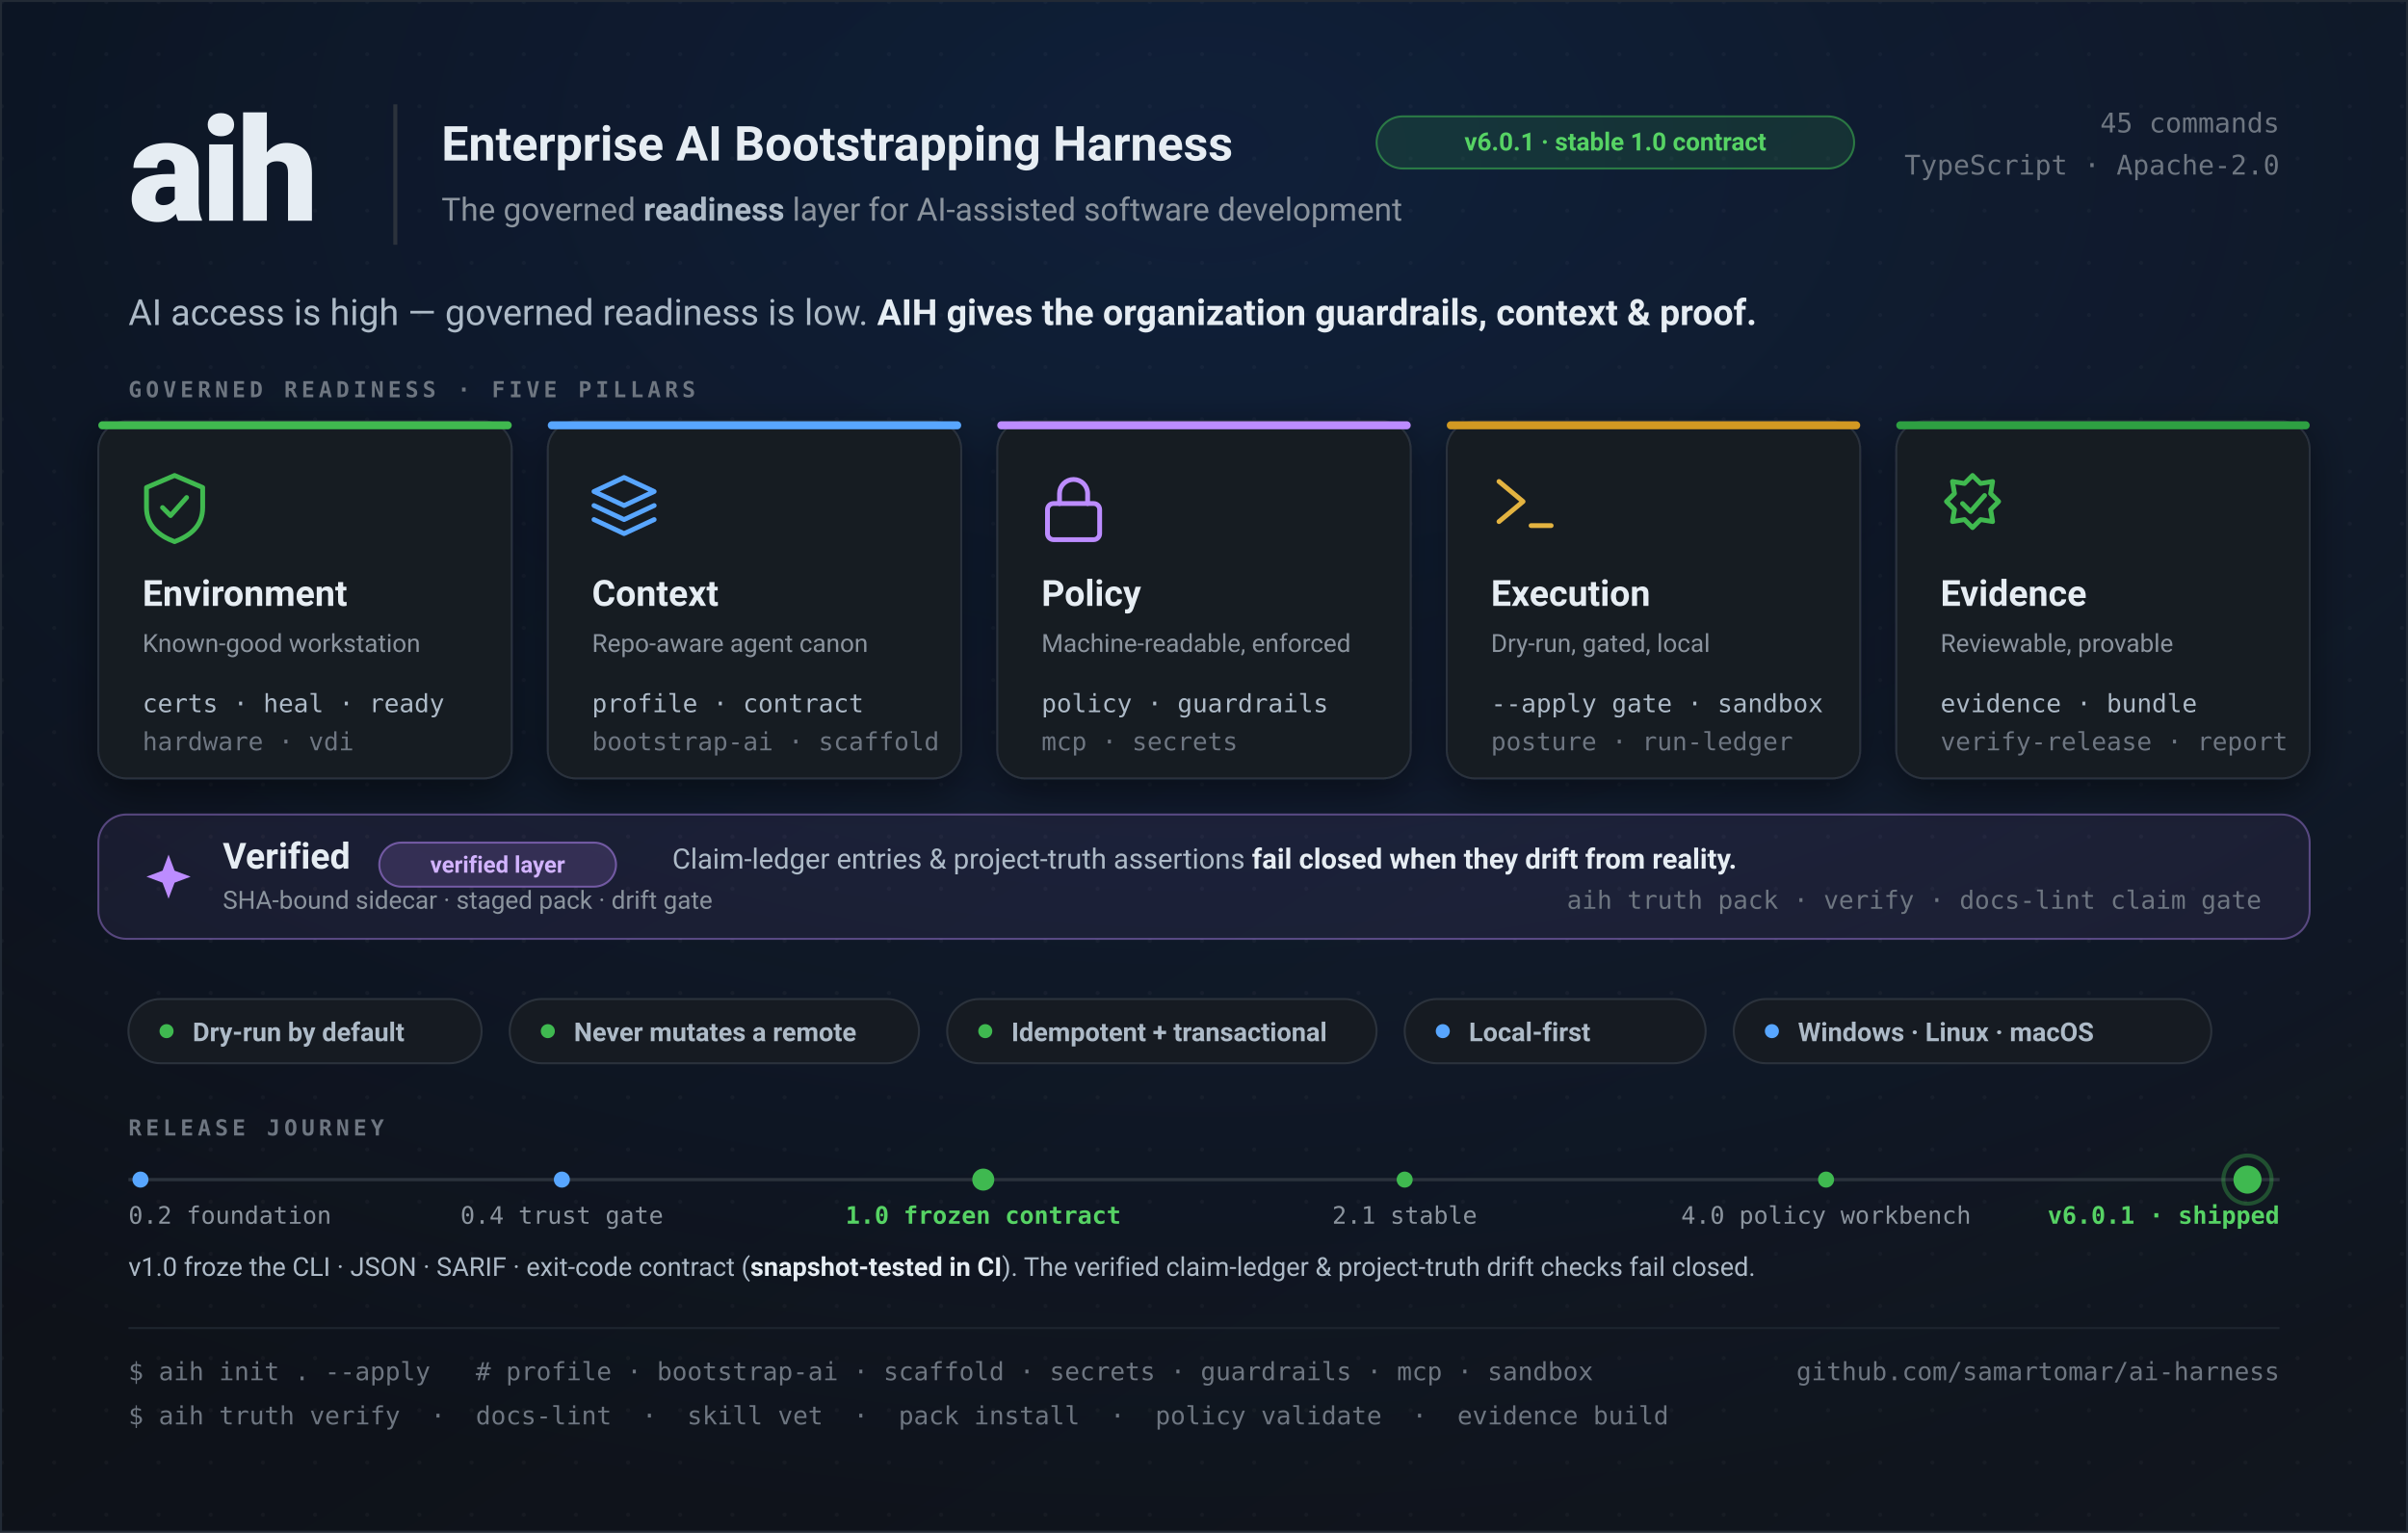
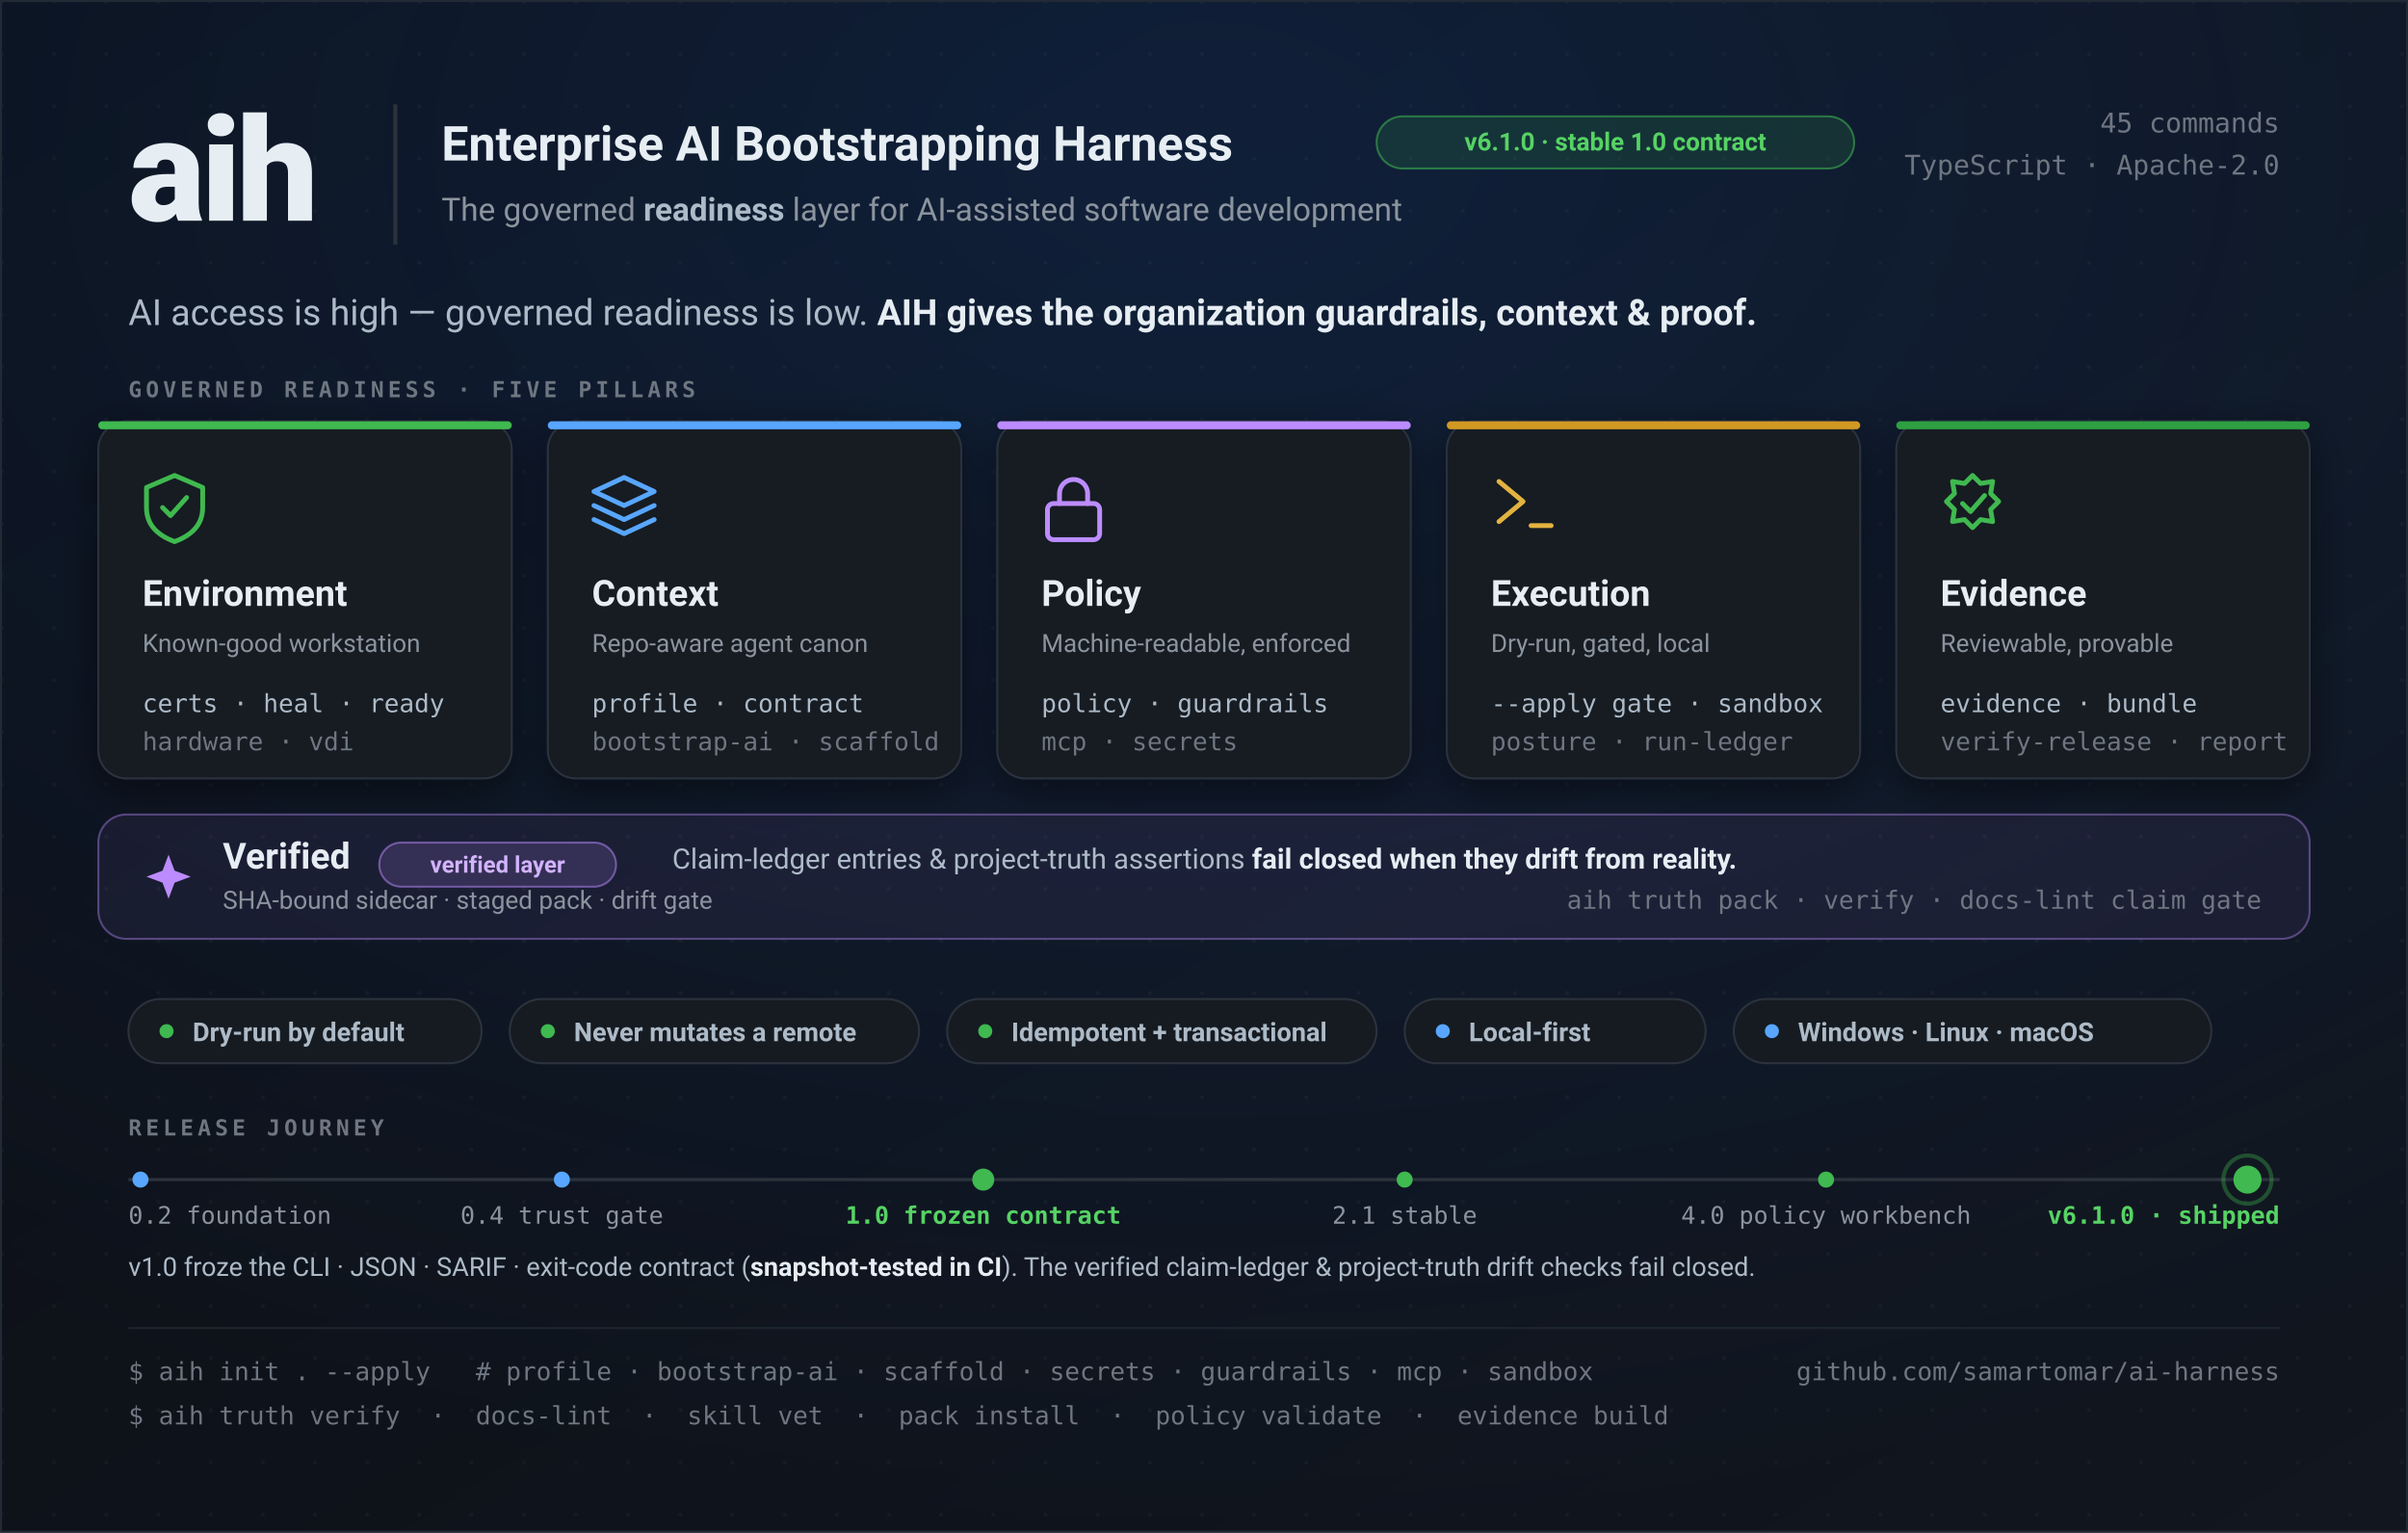
<svg xmlns="http://www.w3.org/2000/svg" width="1200" height="764" viewBox="0 0 1200 764" role="img" font-family="ui-sans-serif, -apple-system, Segoe UI, Roboto, sans-serif">
  <defs>
    <linearGradient id="bg" x1="0" y1="0" x2="1" y2="1">
      <stop offset="0" stop-color="#0b0e14" />
      <stop offset="1" stop-color="#11161f" />
    </linearGradient>
    <radialGradient id="glow" cx="0.5" cy="0.1" r="0.9">
      <stop offset="0" stop-color="#1f6feb" stop-opacity="0.16" />
      <stop offset="1" stop-color="#1f6feb" stop-opacity="0" />
    </radialGradient>
    <pattern id="dots" width="26" height="26" patternUnits="userSpaceOnUse">
      <circle cx="1" cy="1" r="1" fill="#ffffff" fill-opacity="0.035" />
    </pattern>
    <filter id="soft" x="-20%" y="-20%" width="140%" height="140%">
      <feDropShadow dx="0" dy="6" stdDeviation="10" flood-color="#000000" flood-opacity="0.45" />
    </filter>
  </defs>
  <rect width="1200" height="764" fill="url(#bg)" />
  <rect width="1200" height="764" fill="url(#dots)" />
  <rect width="1200" height="764" fill="url(#glow)" />
  <rect x="0.5" y="0.5" width="1199" height="763" fill="none" stroke="#222a35" stroke-width="1" />
  <text x="64" y="110" font-size="72" font-weight="800" fill="#e6edf3" letter-spacing="-2">aih</text>
  <rect x="196" y="52" width="2" height="70" fill="#2b323c" />
  <text x="220" y="80" font-size="24" font-weight="700" fill="#e6edf3">Enterprise AI Bootstrapping Harness</text>
  <g transform="translate(686,58)">
    <rect width="238" height="26" rx="13" fill="#3fb950" fill-opacity="0.14" stroke="#3fb950" stroke-opacity="0.55" />
-     <text x="119" y="17" font-size="12.5" font-weight="700" fill="#56d364" text-anchor="middle">v6.0.1 · stable 1.0 contract</text>
+     <text x="119" y="17" font-size="12.5" font-weight="700" fill="#56d364" text-anchor="middle">v6.1.0 · stable 1.0 contract</text>
  </g>
  <text x="220" y="110" font-size="16" fill="#8b949e">The governed <tspan fill="#adbac7" font-weight="600">readiness</tspan> layer for AI-assisted software development</text>
  <g transform="translate(1136,66)" text-anchor="end" font-family="ui-monospace, SFMono-Regular, Menlo, monospace">
    <text x="0" y="0" font-size="13.5" fill="#6e7681">45 commands</text>
    <text x="0" y="21" font-size="13.5" fill="#6e7681">TypeScript · Apache-2.0</text>
  </g>
  <text x="64" y="162" font-size="18" fill="#adbac7">AI access is high — governed readiness is low. <tspan fill="#e6edf3" font-weight="600">AIH gives the organization guardrails, context &amp; proof.</tspan>
  </text>
  <text x="64" y="198" font-size="11" font-weight="700" fill="#6e7681" letter-spacing="2" font-family="ui-monospace, Menlo, monospace">GOVERNED READINESS · FIVE PILLARS</text>
  <g filter="url(#soft)">
    <g transform="translate(49,210)">
      <rect width="206" height="178" rx="14" fill="#151a22" stroke="#2b323c" />
      <rect width="206" height="4" rx="2" fill="#3fb950" />
      <g transform="translate(22,26)" stroke="#3fb950" stroke-width="2.4" fill="none" stroke-linecap="round" stroke-linejoin="round">
        <path d="M16 1 L30 7 V17 C30 26 24 31 16 34 C8 31 2 26 2 17 V7 Z" />
        <path d="M10 17 l4 4 l8 -9" />
      </g>
      <text x="22" y="92" font-size="18" font-weight="700" fill="#e6edf3">Environment</text>
      <text x="22" y="115" font-size="12.5" fill="#8b949e">Known-good workstation</text>
      <text x="22" y="145" font-size="12.5" fill="#adbac7" font-family="ui-monospace, Menlo, monospace">certs · heal · ready</text>
      <text x="22" y="164" font-size="12.5" fill="#6e7681" font-family="ui-monospace, Menlo, monospace">hardware · vdi</text>
    </g>
    <g transform="translate(273,210)">
      <rect width="206" height="178" rx="14" fill="#151a22" stroke="#2b323c" />
      <rect width="206" height="4" rx="2" fill="#58a6ff" />
      <g transform="translate(22,26)" stroke="#58a6ff" stroke-width="2.4" fill="none" stroke-linejoin="round" stroke-linecap="round">
        <path d="M16 2 L31 9 L16 16 L1 9 Z" />
        <path d="M1 16 L16 23 L31 16" />
        <path d="M1 23 L16 30 L31 23" />
      </g>
      <text x="22" y="92" font-size="18" font-weight="700" fill="#e6edf3">Context</text>
      <text x="22" y="115" font-size="12.5" fill="#8b949e">Repo-aware agent canon</text>
      <text x="22" y="145" font-size="12.5" fill="#adbac7" font-family="ui-monospace, Menlo, monospace">profile · contract</text>
      <text x="22" y="164" font-size="12.5" fill="#6e7681" font-family="ui-monospace, Menlo, monospace">bootstrap-ai · scaffold</text>
    </g>
    <g transform="translate(497,210)">
      <rect width="206" height="178" rx="14" fill="#151a22" stroke="#2b323c" />
      <rect width="206" height="4" rx="2" fill="#bc8cff" />
      <g transform="translate(22,26)" stroke="#bc8cff" stroke-width="2.4" fill="none" stroke-linecap="round" stroke-linejoin="round">
        <rect x="3" y="15" width="26" height="18" rx="3" />
        <path d="M9 15 V10 a7 7 0 0 1 14 0 V15" />
      </g>
      <text x="22" y="92" font-size="18" font-weight="700" fill="#e6edf3">Policy</text>
      <text x="22" y="115" font-size="12.5" fill="#8b949e">Machine-readable, enforced</text>
      <text x="22" y="145" font-size="12.5" fill="#adbac7" font-family="ui-monospace, Menlo, monospace">policy · guardrails</text>
      <text x="22" y="164" font-size="12.5" fill="#6e7681" font-family="ui-monospace, Menlo, monospace">mcp · secrets</text>
    </g>
    <g transform="translate(721,210)">
      <rect width="206" height="178" rx="14" fill="#151a22" stroke="#2b323c" />
      <rect width="206" height="4" rx="2" fill="#d29922" />
      <g transform="translate(22,26)" stroke="#e3b341" stroke-width="2.4" fill="none" stroke-linecap="round" stroke-linejoin="round">
        <path d="M4 4 l12 10 l-12 10" />
        <path d="M20 26 h10" />
      </g>
      <text x="22" y="92" font-size="18" font-weight="700" fill="#e6edf3">Execution</text>
      <text x="22" y="115" font-size="12.5" fill="#8b949e">Dry-run, gated, local</text>
      <text x="22" y="145" font-size="12.5" fill="#adbac7" font-family="ui-monospace, Menlo, monospace">--apply gate · sandbox</text>
      <text x="22" y="164" font-size="12.5" fill="#6e7681" font-family="ui-monospace, Menlo, monospace">posture · run-ledger</text>
    </g>
    <g transform="translate(945,210)">
      <rect width="206" height="178" rx="14" fill="#151a22" stroke="#2b323c" />
      <rect width="206" height="4" rx="2" fill="#2ea043" />
      <g transform="translate(22,25)" stroke="#3fb950" stroke-width="2.4" fill="none" stroke-linecap="round" stroke-linejoin="round">
        <path d="M16 2 l4 4 l6 -1 l-1 6 l4 4 l-4 4 l1 6 l-6 -1 l-4 4 l-4 -4 l-6 1 l1 -6 l-4 -4 l4 -4 l-1 -6 l6 1 Z" />
        <path d="M11 16 l4 4 l7 -8" />
      </g>
      <text x="22" y="92" font-size="18" font-weight="700" fill="#e6edf3">Evidence</text>
      <text x="22" y="115" font-size="12.5" fill="#8b949e">Reviewable, provable</text>
      <text x="22" y="145" font-size="12.5" fill="#adbac7" font-family="ui-monospace, Menlo, monospace">evidence · bundle</text>
      <text x="22" y="164" font-size="12.5" fill="#6e7681" font-family="ui-monospace, Menlo, monospace">verify-release · report</text>
    </g>
  </g>
  <g transform="translate(49,406)">
    <rect width="1102" height="62" rx="14" fill="#bc8cff" fill-opacity="0.07" stroke="#bc8cff" stroke-opacity="0.4" />
    <g transform="translate(24,20)" fill="#bc8cff">
      <path d="M11 0 L14 8 L22 11 L14 14 L11 22 L8 14 L0 11 L8 8 Z" />
    </g>
    <text x="62" y="27" font-size="18" font-weight="700" fill="#e6edf3">Verified</text>
    <g transform="translate(140,14)">
      <rect width="118" height="22" rx="11" fill="#bc8cff" fill-opacity="0.16" stroke="#bc8cff" stroke-opacity="0.5" />
      <text x="59" y="15" font-size="11.5" font-weight="700" fill="#d2b3ff" text-anchor="middle">verified layer</text>
    </g>
    <text x="286" y="27" font-size="14" fill="#adbac7">Claim-ledger entries &amp; project-truth assertions <tspan fill="#e6edf3" font-weight="600">fail closed when they drift from reality.</tspan>
    </text>
    <text x="1078" y="47" font-size="12.5" fill="#6e7681" text-anchor="end" font-family="ui-monospace, Menlo, monospace">aih truth pack · verify   ·   docs-lint claim gate</text>
    <text x="62" y="47" font-size="12.5" fill="#8b949e">SHA-bound sidecar · staged pack · drift gate</text>
  </g>
  <g transform="translate(64,498)" font-size="13" font-weight="600">
    <g>
      <rect width="176" height="32" rx="16" fill="#161b22" stroke="#2b323c" />
      <circle cx="19" cy="16" r="3.5" fill="#3fb950" />
      <text x="32" y="21" fill="#adbac7">Dry-run by default</text>
    </g>
    <g transform="translate(190,0)">
      <rect width="204" height="32" rx="16" fill="#161b22" stroke="#2b323c" />
      <circle cx="19" cy="16" r="3.5" fill="#3fb950" />
      <text x="32" y="21" fill="#adbac7">Never mutates a remote</text>
    </g>
    <g transform="translate(408,0)">
      <rect width="214" height="32" rx="16" fill="#161b22" stroke="#2b323c" />
      <circle cx="19" cy="16" r="3.5" fill="#3fb950" />
      <text x="32" y="21" fill="#adbac7">Idempotent + transactional</text>
    </g>
    <g transform="translate(636,0)">
      <rect width="150" height="32" rx="16" fill="#161b22" stroke="#2b323c" />
      <circle cx="19" cy="16" r="3.5" fill="#58a6ff" />
      <text x="32" y="21" fill="#adbac7">Local-first</text>
    </g>
    <g transform="translate(800,0)">
      <rect width="238" height="32" rx="16" fill="#161b22" stroke="#2b323c" />
      <circle cx="19" cy="16" r="3.5" fill="#58a6ff" />
      <text x="32" y="21" fill="#adbac7">Windows · Linux · macOS</text>
    </g>
  </g>
  <g>
    <text x="64" y="566" font-size="11" font-weight="700" fill="#6e7681" letter-spacing="2" font-family="ui-monospace, Menlo, monospace">RELEASE JOURNEY</text>
    <line x1="64" y1="588" x2="1136" y2="588" stroke="#2b323c" stroke-width="1.6" />
    <g>
      <circle cx="70" cy="588" r="4" fill="#58a6ff" />
      <circle cx="280" cy="588" r="4" fill="#58a6ff" />
      <circle cx="490" cy="588" r="5.5" fill="#3fb950" />
      <circle cx="700" cy="588" r="4" fill="#3fb950" />
      <circle cx="910" cy="588" r="4" fill="#3fb950" />
      <circle cx="1120" cy="588" r="7" fill="#3fb950" />
      <circle cx="1120" cy="588" r="12" fill="none" stroke="#3fb950" stroke-opacity="0.35" stroke-width="2" />
    </g>
    <g font-size="12" fill="#8b949e" font-family="ui-monospace, Menlo, monospace">
      <text x="64" y="610">0.2 foundation</text>
      <text x="280" y="610" text-anchor="middle">0.4 trust gate</text>
      <text x="490" y="610" text-anchor="middle" fill="#56d364" font-weight="700">1.0 frozen contract</text>
      <text x="700" y="610" text-anchor="middle">2.1 stable</text>
      <text x="910" y="610" text-anchor="middle">4.0 policy workbench</text>
-       <text x="1136" y="610" text-anchor="end" fill="#56d364" font-weight="700">v6.0.1 · shipped</text>
+       <text x="1136" y="610" text-anchor="end" fill="#56d364" font-weight="700">v6.1.0 · shipped</text>
    </g>
    <text x="64" y="636" font-size="13" fill="#adbac7">v1.0 froze the CLI · JSON · SARIF · exit-code contract (<tspan fill="#e6edf3" font-weight="600">snapshot-tested in CI</tspan>). The verified claim-ledger &amp; project-truth drift checks fail closed.</text>
  </g>
  <line x1="64" y1="662" x2="1136" y2="662" stroke="#1d242e" />
  <text x="64" y="688" font-size="12.5" fill="#6e7681" font-family="ui-monospace, SFMono-Regular, Menlo, monospace">$ aih init . --apply   #  profile · bootstrap-ai · scaffold · secrets · guardrails · mcp · sandbox</text>
  <text x="64" y="710" font-size="12.5" fill="#6e7681" font-family="ui-monospace, SFMono-Regular, Menlo, monospace">$ aih truth verify  ·  docs-lint  ·  skill vet  ·  pack install  ·  policy validate  ·  evidence build</text>
  <text x="1136" y="688" font-size="12.5" fill="#6e7681" text-anchor="end" font-family="ui-monospace, Menlo, monospace">github.com/samartomar/ai-harness</text>
</svg>
